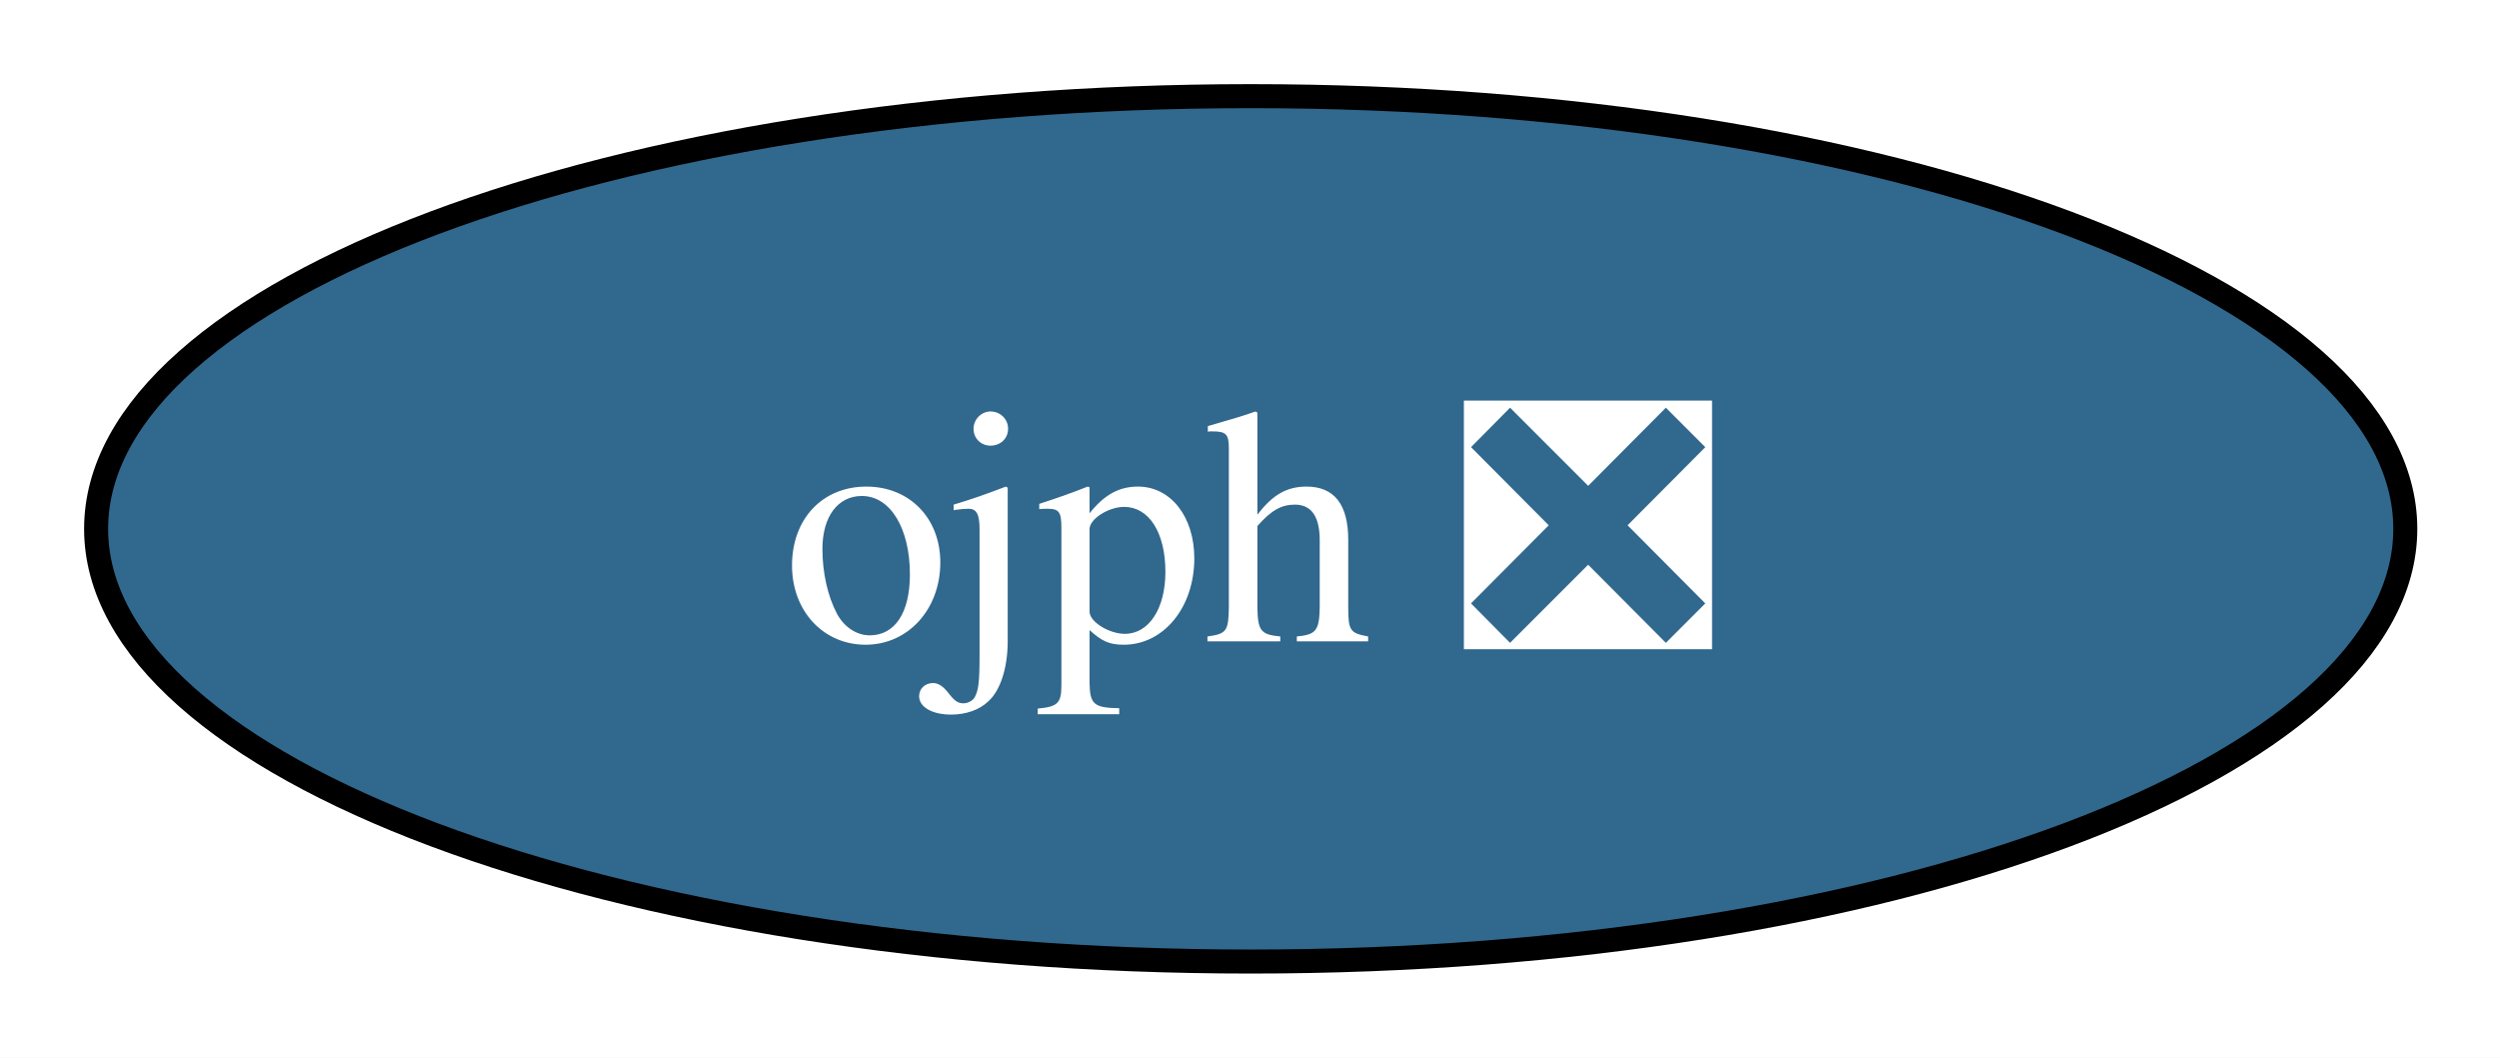
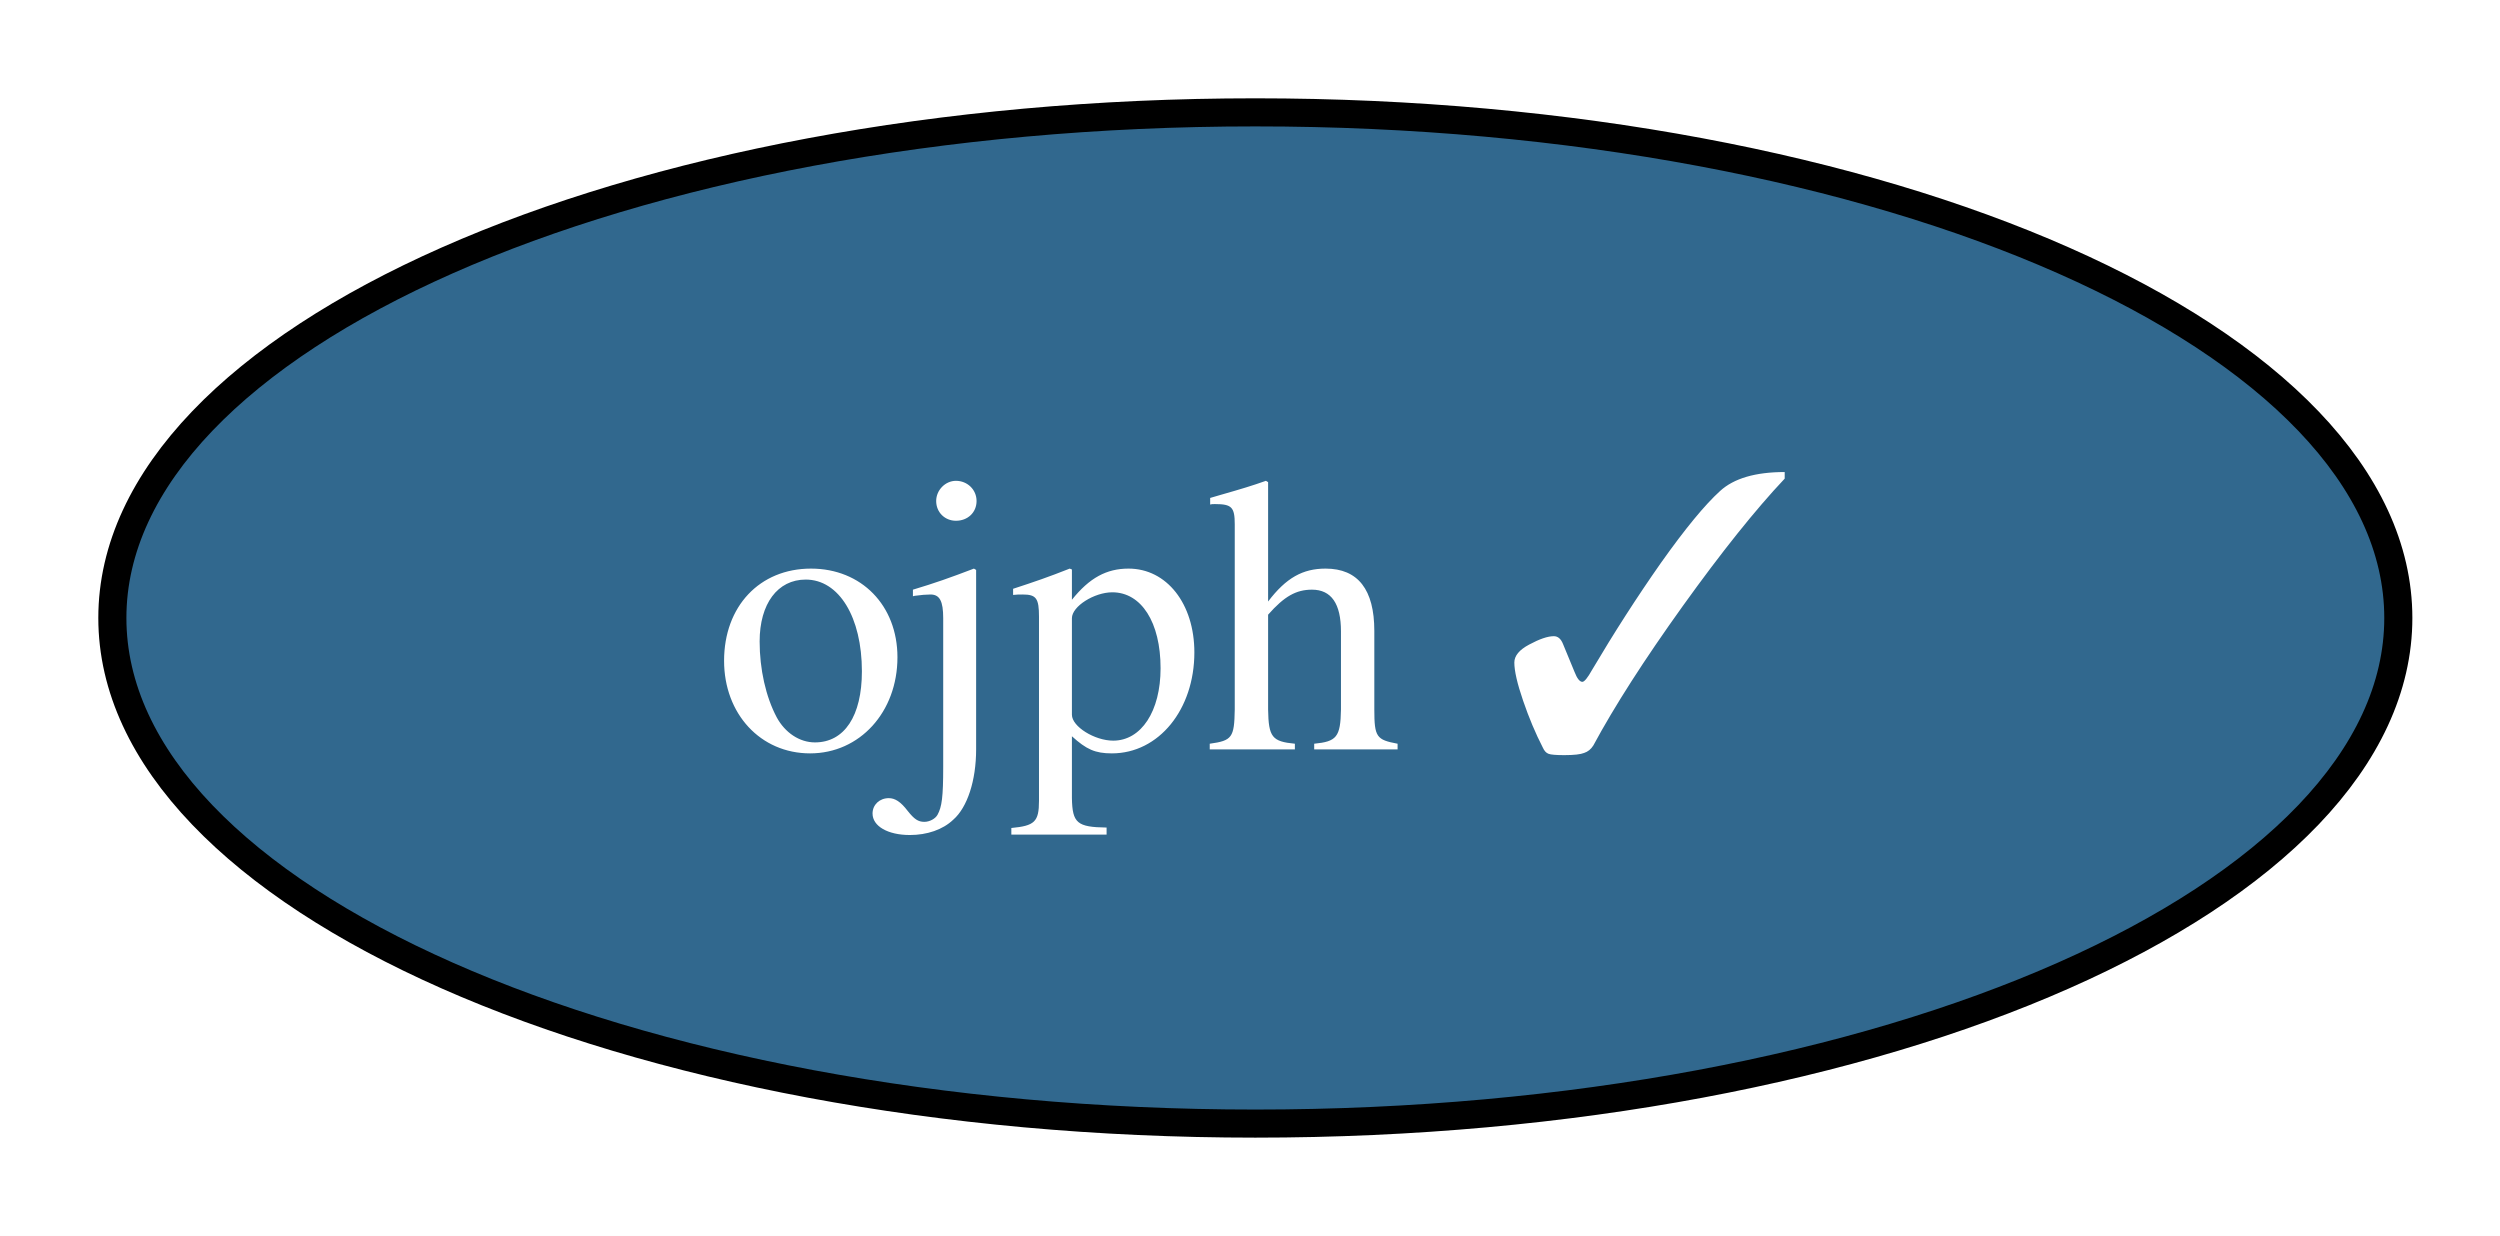
- <svg xmlns="http://www.w3.org/2000/svg" xmlns:xlink="http://www.w3.org/1999/xlink" width="104pt" height="44pt" viewBox="0.00 0.00 104.00 44.00">
+ <svg xmlns="http://www.w3.org/2000/svg" xmlns:xlink="http://www.w3.org/1999/xlink" width="89pt" height="44pt" viewBox="0.00 0.00 89.00 44.00">
  <g id="graph0" class="graph" transform="scale(1 1) rotate(0) translate(4 40)">
-     <polygon fill="white" stroke="none" points="-4,4 -4,-40 100.1,-40 100.1,4 -4,4" />
+     <polygon fill="white" stroke="none" points="-4,4 -4,-40 85.37,-40 85.37,4 -4,4" />
    <g id="node1" class="node">
      <g id="a_node1">
-         <a xlink:href="https://github.com/conda-forge/ojph-feedstock/pull/10" xlink:title="ojph ❎">
-           <ellipse fill="#31688e" stroke="black" cx="48.05" cy="-18" rx="48.05" ry="18" />
-           <text xml:space="preserve" text-anchor="middle" x="48.05" y="-13.32" font-family="Times,serif" font-size="14.00" fill="white">ojph ❎</text>
+         <a xlink:href="https://github.com/conda-forge/ojph-feedstock/pull/10" xlink:title="ojph ✓">
+           <ellipse fill="#31688e" stroke="black" cx="40.69" cy="-18" rx="40.69" ry="18" />
+           <text xml:space="preserve" text-anchor="middle" x="40.69" y="-13.32" font-family="Times,serif" font-size="14.00" fill="white">ojph ✓</text>
        </a>
      </g>
    </g>
  </g>
</svg>
